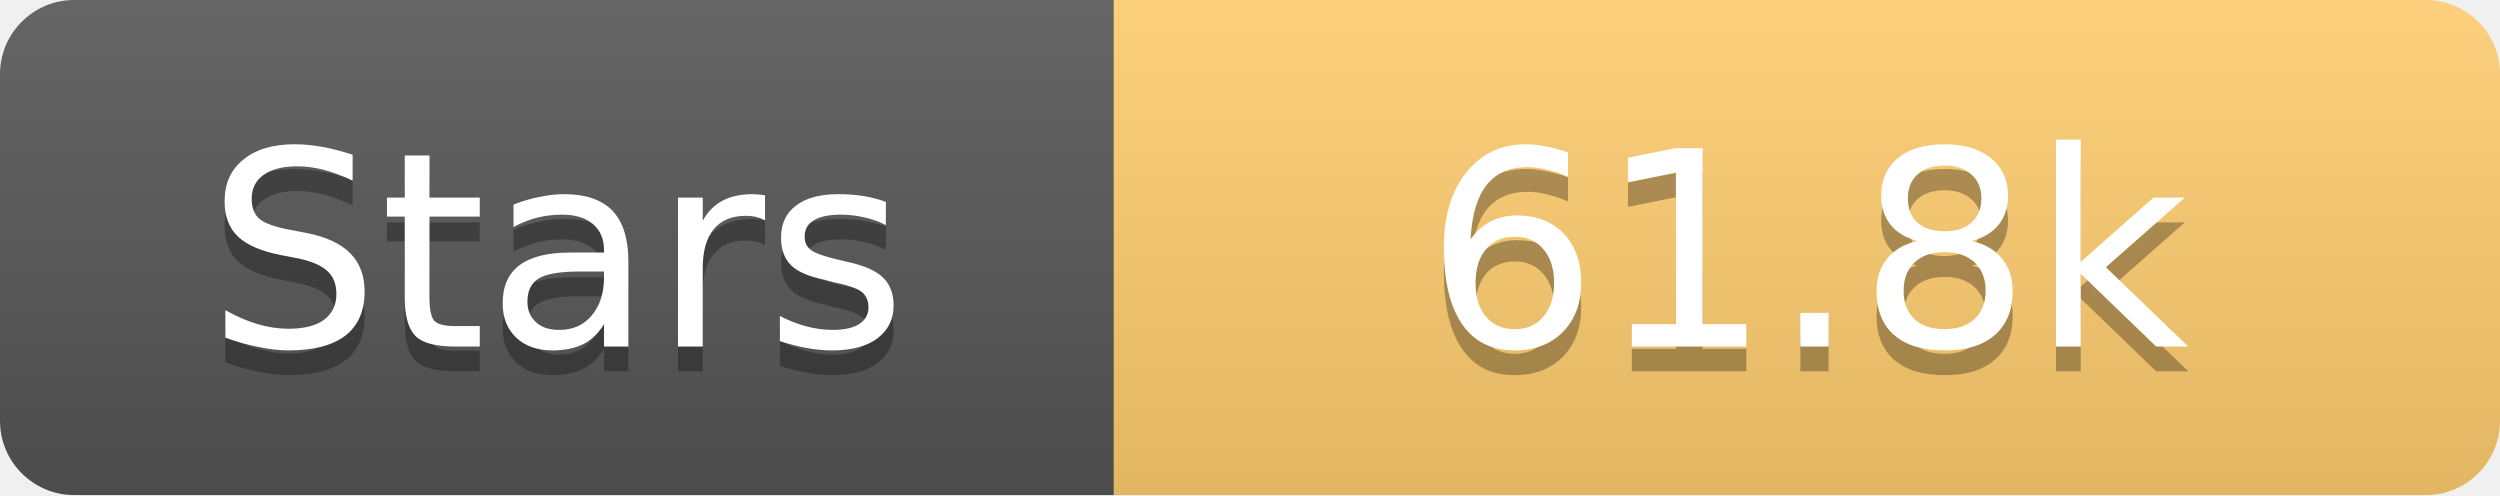
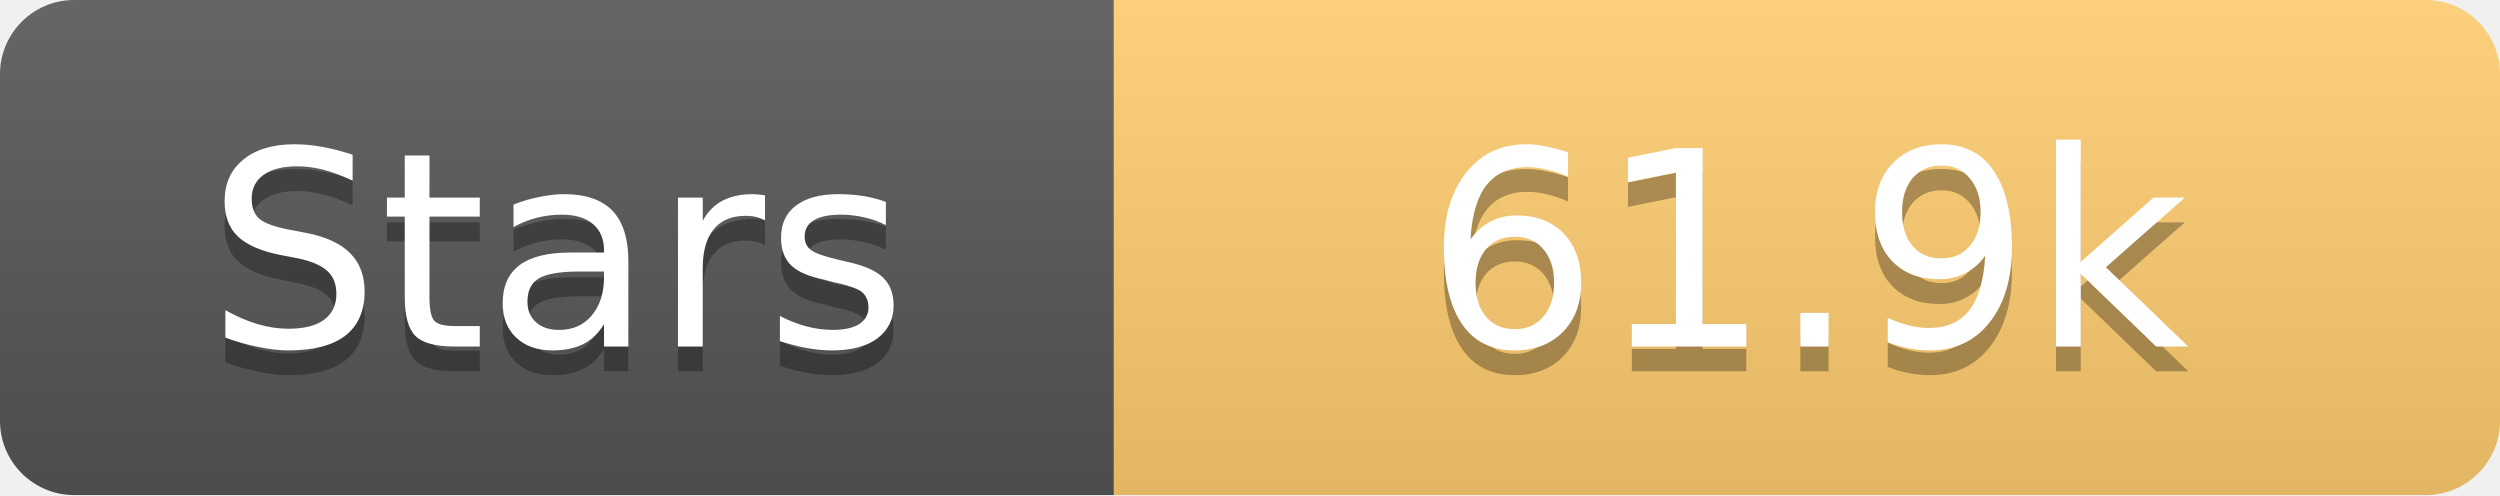
<svg xmlns="http://www.w3.org/2000/svg" width="101" height="20">
  <linearGradient id="s" x2="0" y2="100%">
    <stop offset="0" stop-color="#fff" stop-opacity=".1" />
    <stop offset="1" stop-opacity=".1" />
  </linearGradient>
  <clipPath id="r">
    <rect width="101" height="20" rx="3" fill="#fff" />
  </clipPath>
  <g clip-path="url(#r)">
    <rect width="45" height="20" fill="#555" />
    <rect x="45" width="56" height="20" fill="#fdcb6e" />
    <rect width="101" height="20" fill="url(#s)" />
  </g>
  <g fill="#fff" text-anchor="middle" font-family="Verdana,Geneva,DejaVu Sans,sans-serif" text-rendering="geometricPrecision" font-size="11">
    <text x="22.5" y="15" fill="#010101" fill-opacity=".3">Stars</text>
    <text x="22.5" y="14">Stars</text>
-     <text x="73.0" y="15" fill="#010101" fill-opacity=".3">61.8k</text>
-     <text x="73.0" y="14">61.8k</text>
+     <text x="73.0" y="15" fill="#010101" fill-opacity=".3">61.9k</text>
+     <text x="73.0" y="14">61.9k</text>
  </g>
</svg>
